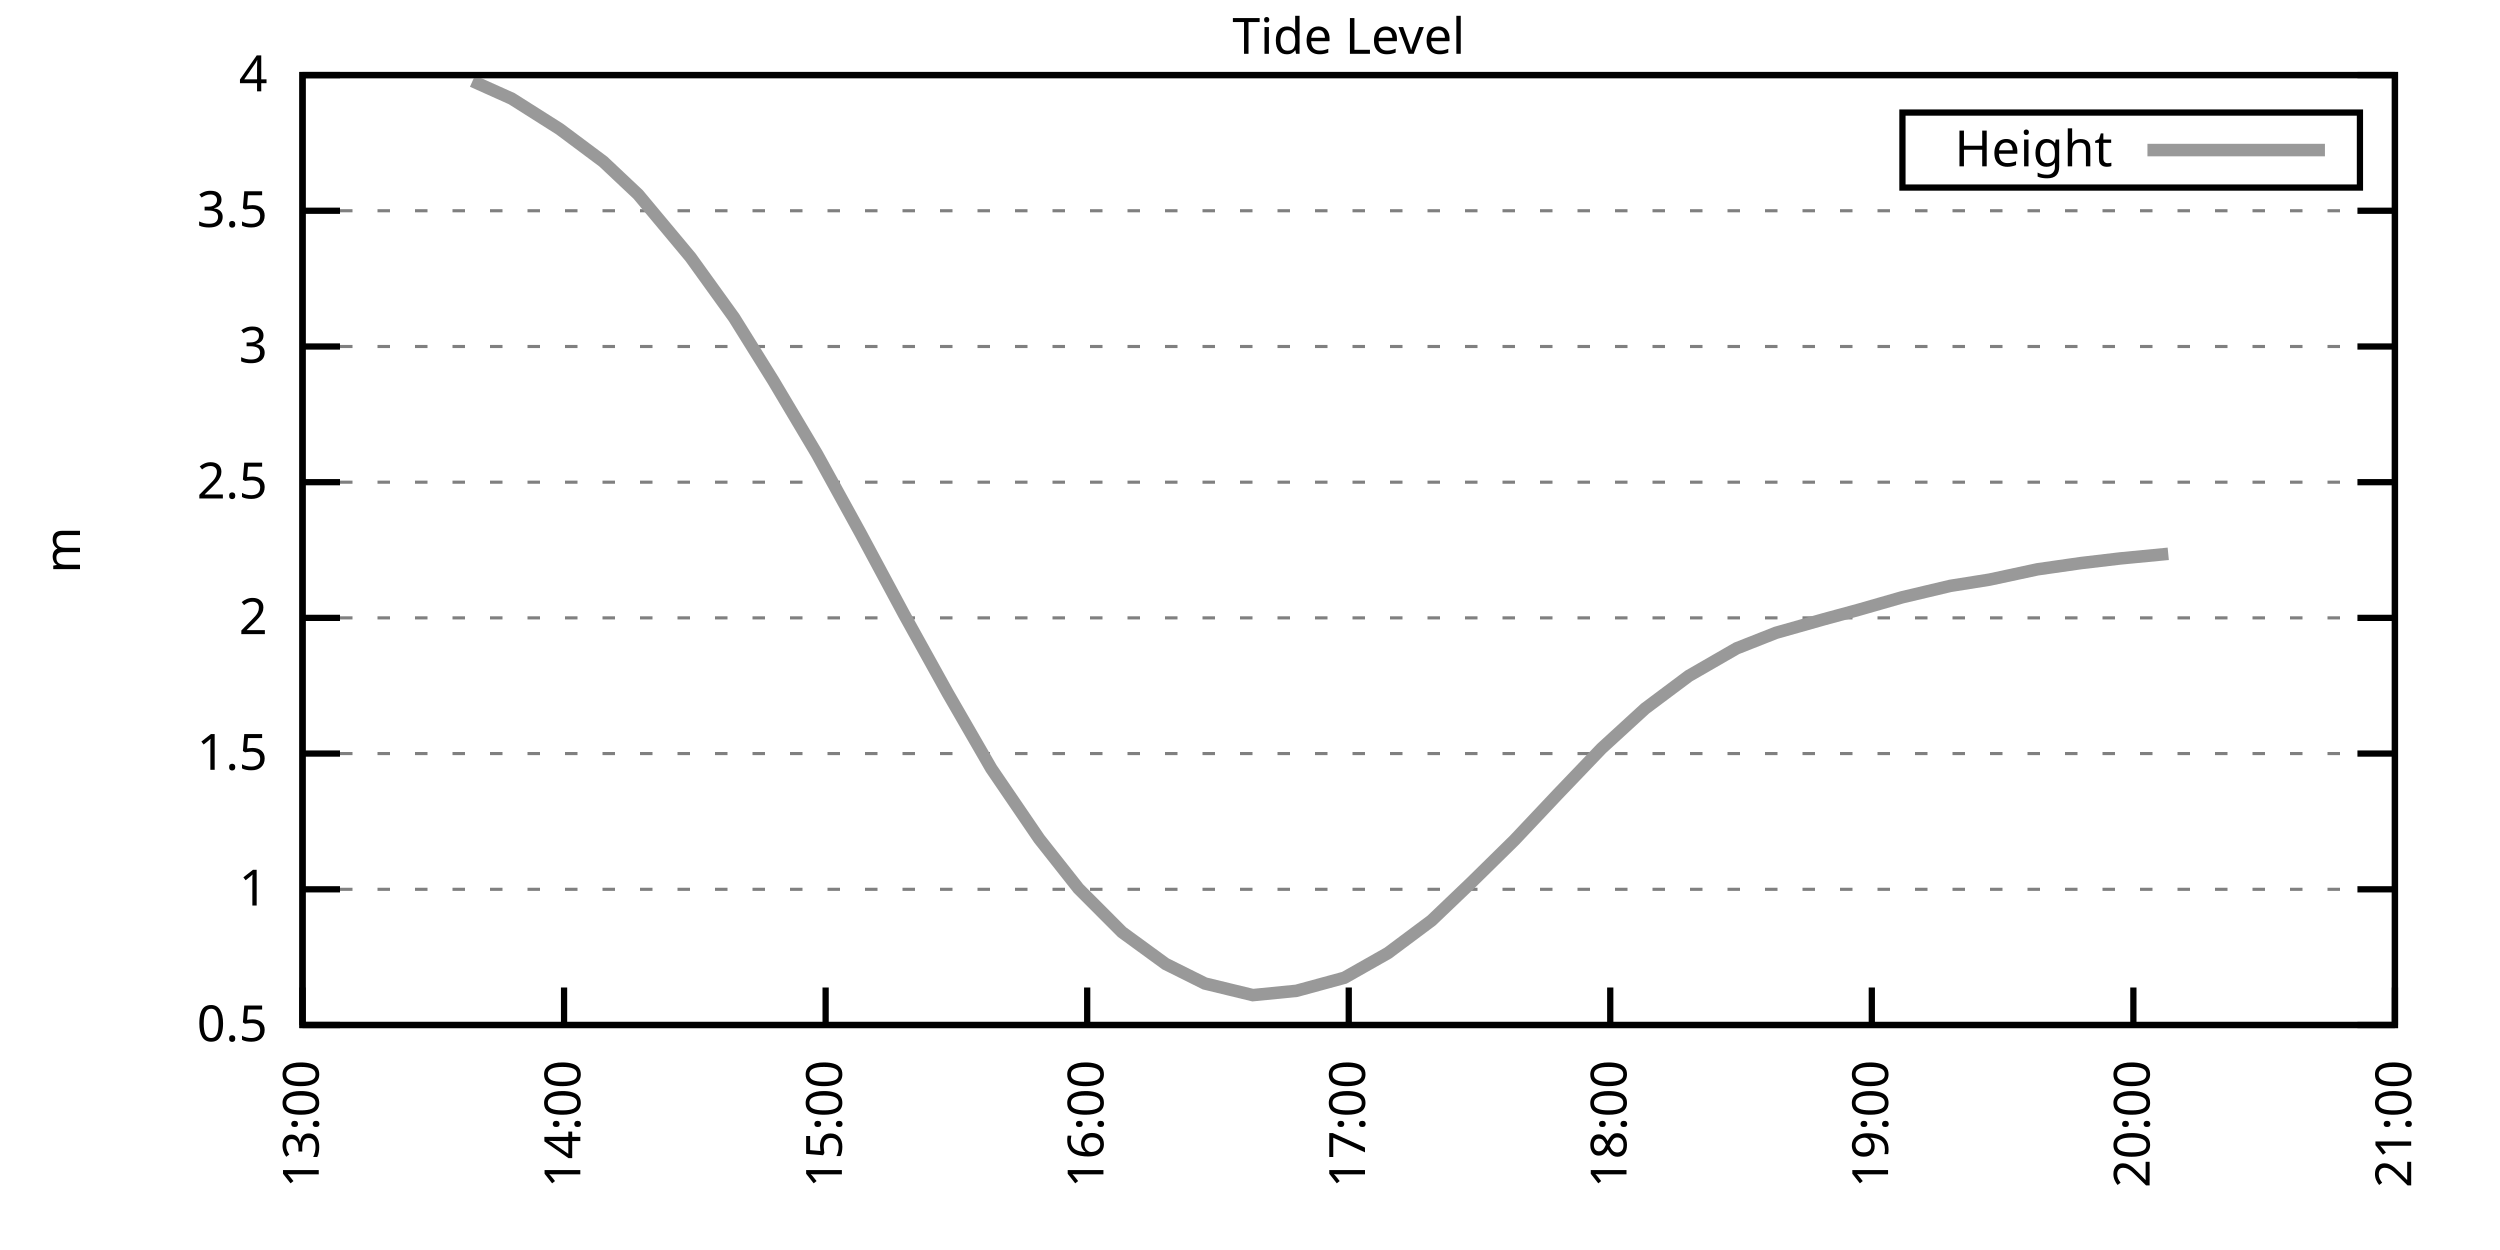
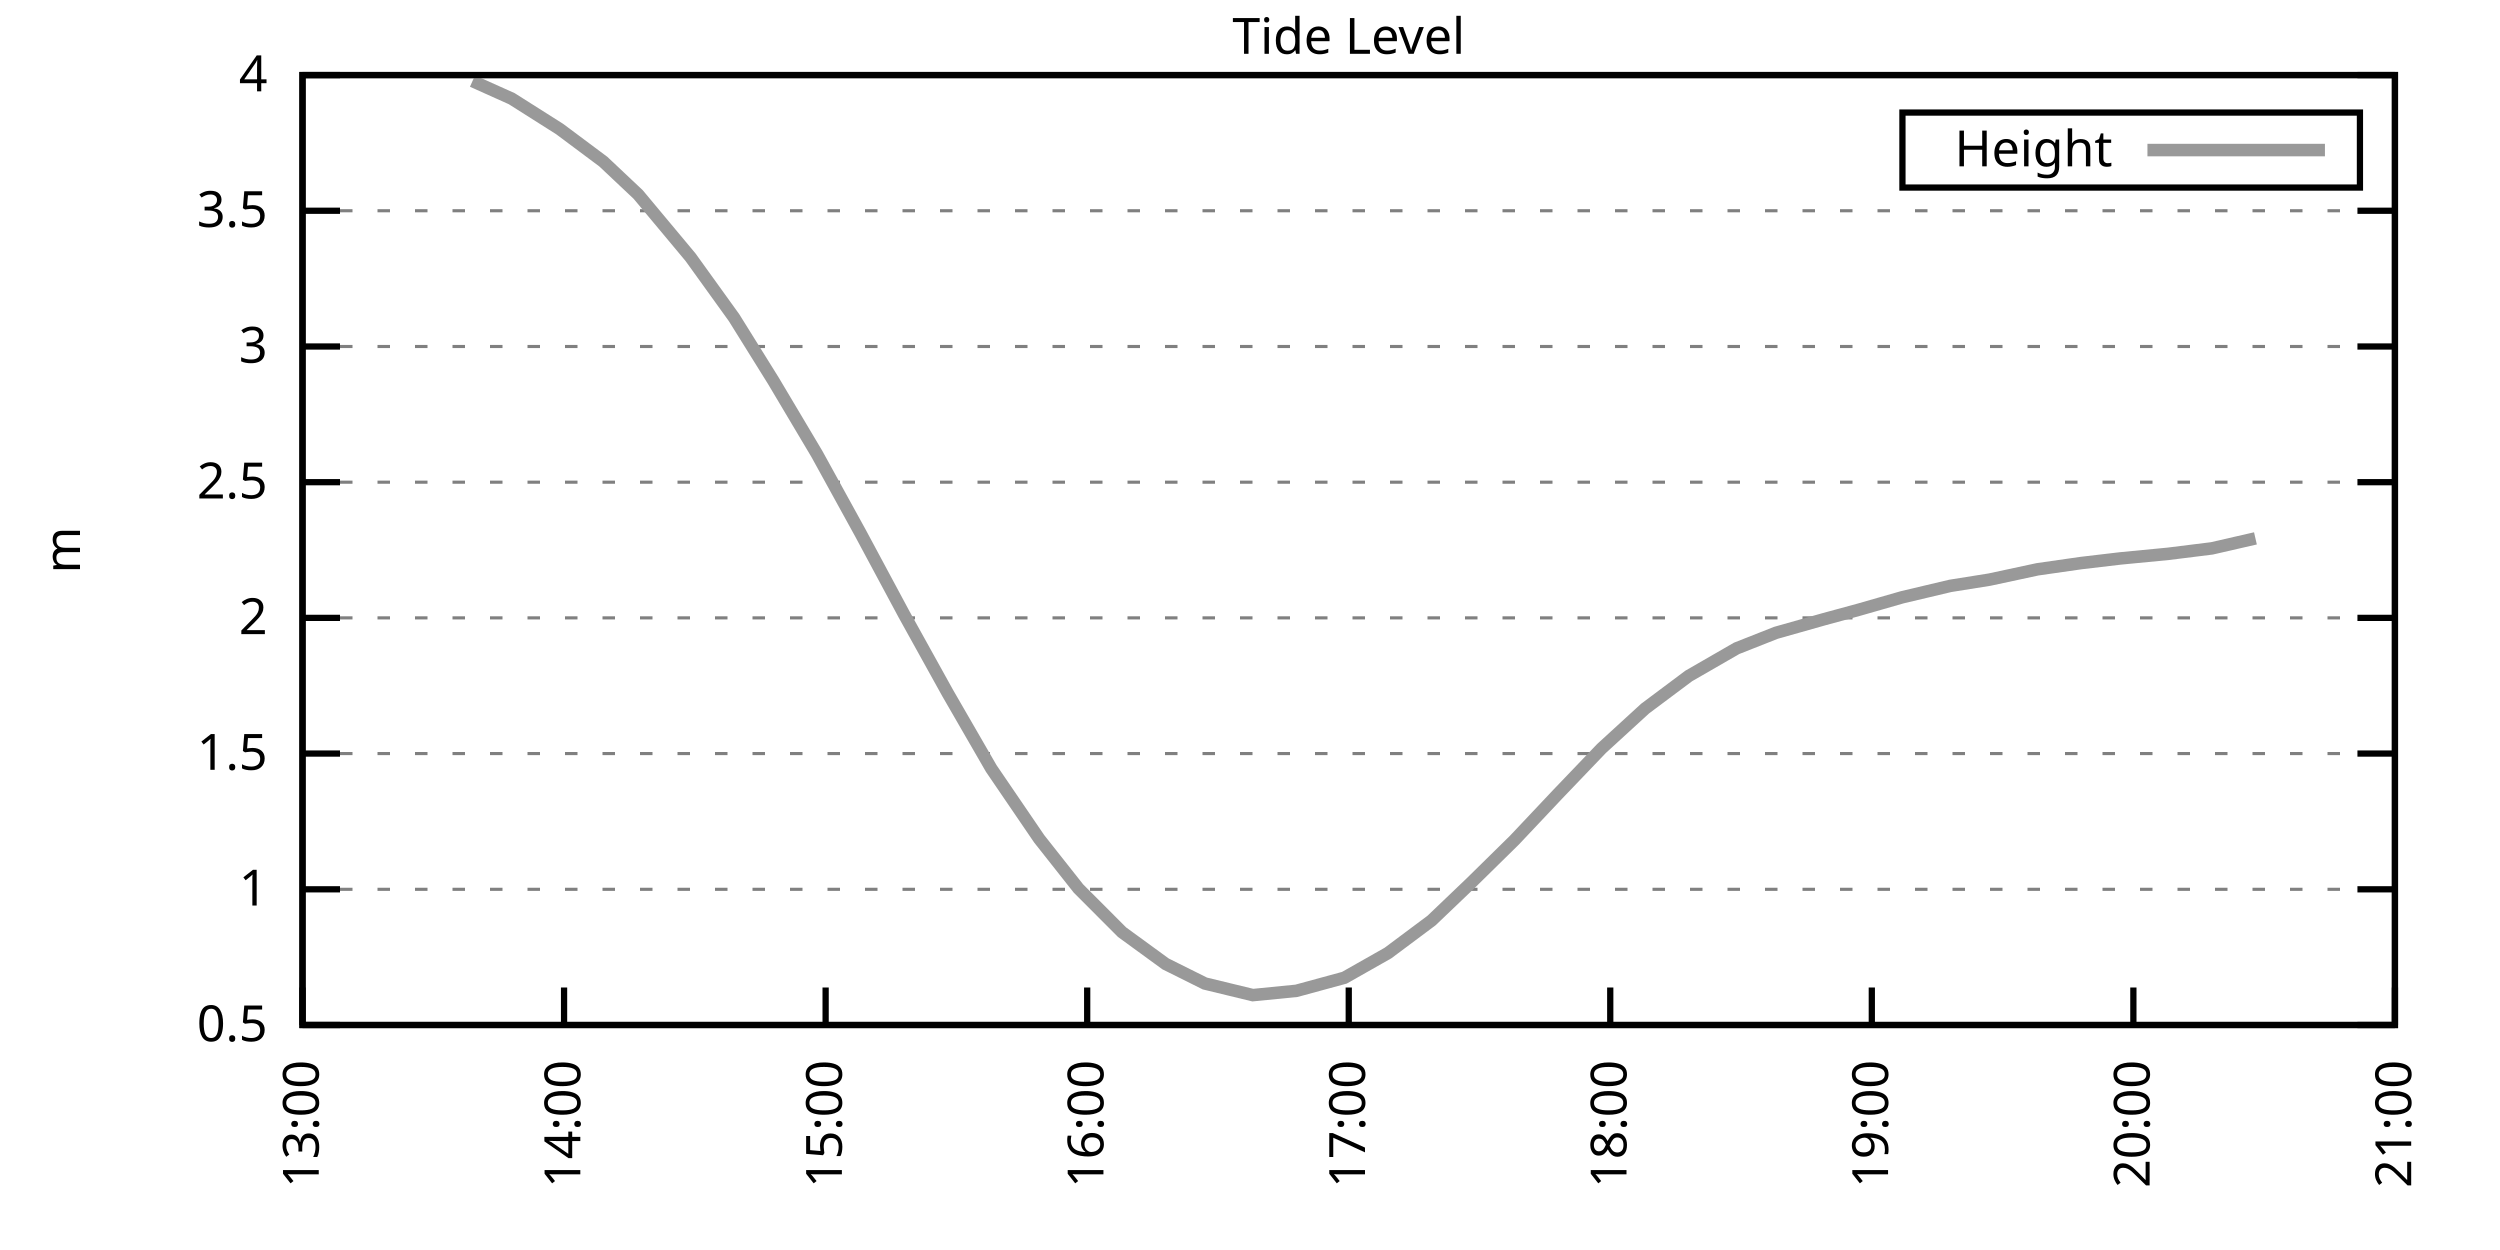
<svg xmlns="http://www.w3.org/2000/svg" xmlns:xlink="http://www.w3.org/1999/xlink" width="400" height="200" viewBox="0 0 400 200">
  <g id="gnuplot_canvas">
    <rect x="0" y="0" width="400" height="200" fill="none" />
    <defs>
      <circle id="gpDot" r="0.5" stroke-width="0.5" stroke="currentColor" />
      <path id="gpPt0" stroke-width="0.333" stroke="currentColor" d="M-1,0 h2 M0,-1 v2" />
      <path id="gpPt1" stroke-width="0.333" stroke="currentColor" d="M-1,-1 L1,1 M1,-1 L-1,1" />
      <path id="gpPt2" stroke-width="0.333" stroke="currentColor" d="M-1,0 L1,0 M0,-1 L0,1 M-1,-1 L1,1 M-1,1 L1,-1" />
      <rect id="gpPt3" stroke-width="0.333" stroke="currentColor" x="-1" y="-1" width="2" height="2" />
      <rect id="gpPt4" stroke-width="0.333" stroke="currentColor" fill="currentColor" x="-1" y="-1" width="2" height="2" />
      <circle id="gpPt5" stroke-width="0.333" stroke="currentColor" cx="0" cy="0" r="1" />
      <use xlink:href="#gpPt5" id="gpPt6" fill="currentColor" stroke="none" />
      <path id="gpPt7" stroke-width="0.333" stroke="currentColor" d="M0,-1.33 L-1.33,0.67 L1.33,0.67 z" />
      <use xlink:href="#gpPt7" id="gpPt8" fill="currentColor" stroke="none" />
      <use xlink:href="#gpPt7" id="gpPt9" stroke="currentColor" transform="rotate(180)" />
      <use xlink:href="#gpPt9" id="gpPt10" fill="currentColor" stroke="none" />
      <use xlink:href="#gpPt3" id="gpPt11" stroke="currentColor" transform="rotate(45)" />
      <use xlink:href="#gpPt11" id="gpPt12" fill="currentColor" stroke="none" />
      <path id="gpPt13" stroke-width="0.333" stroke="currentColor" d="M0,1.330 L1.265,0.411 L0.782,-1.067 L-0.782,-1.076 L-1.265,0.411 z" />
      <use xlink:href="#gpPt13" id="gpPt14" fill="currentColor" stroke="none" />
      <filter id="textbox" filterUnits="objectBoundingBox" x="0" y="0" height="1" width="1">
        <feFlood flood-color="white" flood-opacity="1" result="bgnd" />
        <feComposite in="SourceGraphic" in2="bgnd" operator="atop" />
      </filter>
      <filter id="greybox" filterUnits="objectBoundingBox" x="0" y="0" height="1" width="1">
        <feFlood flood-color="lightgrey" flood-opacity="1" result="grey" />
        <feComposite in="SourceGraphic" in2="grey" operator="atop" />
      </filter>
    </defs>
    <g fill="none" color="white" stroke="currentColor" stroke-width="1.00" stroke-linecap="butt" stroke-linejoin="miter">
</g>
    <g fill="none" color="black" stroke="currentColor" stroke-width="1.00" stroke-linecap="butt" stroke-linejoin="miter">
      <g stroke="none" shape-rendering="crispEdges">
        <polygon fill="rgb(255, 255, 255)" points="48.40,164.00 383.18,164.00 383.18,12.02 48.40,12.02 " />
      </g>
    </g>
    <g fill="none" color="black" stroke="currentColor" stroke-width="1.00" stroke-linecap="butt" stroke-linejoin="miter">
</g>
    <g fill="none" color="black" stroke="black" stroke-width="0.50" stroke-linecap="butt" stroke-linejoin="miter">
</g>
    <g fill="none" color="gray" stroke="currentColor" stroke-width="0.50" stroke-linecap="butt" stroke-linejoin="miter">
      <path stroke="gray" stroke-dasharray="2,4" class="gridline" d="M48.40,164.00 L383.19,164.00  " />
    </g>
    <g fill="none" color="gray" stroke="gray" stroke-width="1.00" stroke-linecap="butt" stroke-linejoin="miter">
</g>
    <g fill="none" color="black" stroke="currentColor" stroke-width="1.00" stroke-linecap="butt" stroke-linejoin="miter">
      <path stroke="black" d="M48.40,164.00 L54.40,164.00 M383.19,164.00 L377.19,164.00  " />
      <g transform="translate(42.80,166.60)" stroke="none" fill="black" font-family="Sans" font-size="8.00" text-anchor="end">
        <text>
          <tspan font-family="Sans"> 0.5</tspan>
        </text>
      </g>
    </g>
    <g fill="none" color="black" stroke="currentColor" stroke-width="1.00" stroke-linecap="butt" stroke-linejoin="miter">
</g>
    <g fill="none" color="black" stroke="black" stroke-width="0.50" stroke-linecap="butt" stroke-linejoin="miter">
</g>
    <g fill="none" color="gray" stroke="currentColor" stroke-width="0.50" stroke-linecap="butt" stroke-linejoin="miter">
      <path stroke="gray" stroke-dasharray="2,4" class="gridline" d="M48.40,142.29 L383.19,142.29  " />
    </g>
    <g fill="none" color="gray" stroke="gray" stroke-width="1.00" stroke-linecap="butt" stroke-linejoin="miter">
</g>
    <g fill="none" color="black" stroke="currentColor" stroke-width="1.00" stroke-linecap="butt" stroke-linejoin="miter">
      <path stroke="black" d="M48.40,142.29 L54.40,142.29 M383.19,142.29 L377.19,142.29  " />
      <g transform="translate(42.80,144.89)" stroke="none" fill="black" font-family="Sans" font-size="8.00" text-anchor="end">
        <text>
          <tspan font-family="Sans"> 1</tspan>
        </text>
      </g>
    </g>
    <g fill="none" color="black" stroke="currentColor" stroke-width="1.00" stroke-linecap="butt" stroke-linejoin="miter">
</g>
    <g fill="none" color="black" stroke="black" stroke-width="0.50" stroke-linecap="butt" stroke-linejoin="miter">
</g>
    <g fill="none" color="gray" stroke="currentColor" stroke-width="0.50" stroke-linecap="butt" stroke-linejoin="miter">
      <path stroke="gray" stroke-dasharray="2,4" class="gridline" d="M48.40,120.57 L383.19,120.57  " />
    </g>
    <g fill="none" color="gray" stroke="gray" stroke-width="1.00" stroke-linecap="butt" stroke-linejoin="miter">
</g>
    <g fill="none" color="black" stroke="currentColor" stroke-width="1.00" stroke-linecap="butt" stroke-linejoin="miter">
      <path stroke="black" d="M48.40,120.57 L54.40,120.57 M383.19,120.57 L377.19,120.57  " />
      <g transform="translate(42.80,123.17)" stroke="none" fill="black" font-family="Sans" font-size="8.00" text-anchor="end">
        <text>
          <tspan font-family="Sans"> 1.5</tspan>
        </text>
      </g>
    </g>
    <g fill="none" color="black" stroke="currentColor" stroke-width="1.00" stroke-linecap="butt" stroke-linejoin="miter">
</g>
    <g fill="none" color="black" stroke="black" stroke-width="0.50" stroke-linecap="butt" stroke-linejoin="miter">
</g>
    <g fill="none" color="gray" stroke="currentColor" stroke-width="0.50" stroke-linecap="butt" stroke-linejoin="miter">
      <path stroke="gray" stroke-dasharray="2,4" class="gridline" d="M48.40,98.86 L383.19,98.86  " />
    </g>
    <g fill="none" color="gray" stroke="gray" stroke-width="1.00" stroke-linecap="butt" stroke-linejoin="miter">
</g>
    <g fill="none" color="black" stroke="currentColor" stroke-width="1.00" stroke-linecap="butt" stroke-linejoin="miter">
      <path stroke="black" d="M48.40,98.86 L54.40,98.86 M383.19,98.86 L377.19,98.86  " />
      <g transform="translate(42.80,101.46)" stroke="none" fill="black" font-family="Sans" font-size="8.00" text-anchor="end">
        <text>
          <tspan font-family="Sans"> 2</tspan>
        </text>
      </g>
    </g>
    <g fill="none" color="black" stroke="currentColor" stroke-width="1.00" stroke-linecap="butt" stroke-linejoin="miter">
</g>
    <g fill="none" color="black" stroke="black" stroke-width="0.50" stroke-linecap="butt" stroke-linejoin="miter">
</g>
    <g fill="none" color="gray" stroke="currentColor" stroke-width="0.50" stroke-linecap="butt" stroke-linejoin="miter">
      <path stroke="gray" stroke-dasharray="2,4" class="gridline" d="M48.40,77.15 L383.19,77.15  " />
    </g>
    <g fill="none" color="gray" stroke="gray" stroke-width="1.00" stroke-linecap="butt" stroke-linejoin="miter">
</g>
    <g fill="none" color="black" stroke="currentColor" stroke-width="1.00" stroke-linecap="butt" stroke-linejoin="miter">
      <path stroke="black" d="M48.40,77.15 L54.40,77.15 M383.19,77.15 L377.19,77.15  " />
      <g transform="translate(42.80,79.75)" stroke="none" fill="black" font-family="Sans" font-size="8.00" text-anchor="end">
        <text>
          <tspan font-family="Sans"> 2.5</tspan>
        </text>
      </g>
    </g>
    <g fill="none" color="black" stroke="currentColor" stroke-width="1.00" stroke-linecap="butt" stroke-linejoin="miter">
</g>
    <g fill="none" color="black" stroke="black" stroke-width="0.50" stroke-linecap="butt" stroke-linejoin="miter">
</g>
    <g fill="none" color="gray" stroke="currentColor" stroke-width="0.50" stroke-linecap="butt" stroke-linejoin="miter">
      <path stroke="gray" stroke-dasharray="2,4" class="gridline" d="M48.40,55.44 L383.19,55.44  " />
    </g>
    <g fill="none" color="gray" stroke="gray" stroke-width="1.00" stroke-linecap="butt" stroke-linejoin="miter">
</g>
    <g fill="none" color="black" stroke="currentColor" stroke-width="1.00" stroke-linecap="butt" stroke-linejoin="miter">
      <path stroke="black" d="M48.40,55.44 L54.40,55.44 M383.19,55.44 L377.19,55.44  " />
      <g transform="translate(42.80,58.04)" stroke="none" fill="black" font-family="Sans" font-size="8.00" text-anchor="end">
        <text>
          <tspan font-family="Sans"> 3</tspan>
        </text>
      </g>
    </g>
    <g fill="none" color="black" stroke="currentColor" stroke-width="1.00" stroke-linecap="butt" stroke-linejoin="miter">
</g>
    <g fill="none" color="black" stroke="black" stroke-width="0.50" stroke-linecap="butt" stroke-linejoin="miter">
</g>
    <g fill="none" color="gray" stroke="currentColor" stroke-width="0.50" stroke-linecap="butt" stroke-linejoin="miter">
      <path stroke="gray" stroke-dasharray="2,4" class="gridline" d="M48.40,33.72 L383.19,33.72  " />
    </g>
    <g fill="none" color="gray" stroke="gray" stroke-width="1.00" stroke-linecap="butt" stroke-linejoin="miter">
</g>
    <g fill="none" color="black" stroke="currentColor" stroke-width="1.00" stroke-linecap="butt" stroke-linejoin="miter">
      <path stroke="black" d="M48.40,33.72 L54.40,33.72 M383.19,33.72 L377.19,33.72  " />
      <g transform="translate(42.80,36.32)" stroke="none" fill="black" font-family="Sans" font-size="8.00" text-anchor="end">
        <text>
          <tspan font-family="Sans"> 3.5</tspan>
        </text>
      </g>
    </g>
    <g fill="none" color="black" stroke="currentColor" stroke-width="1.00" stroke-linecap="butt" stroke-linejoin="miter">
</g>
    <g fill="none" color="black" stroke="black" stroke-width="0.50" stroke-linecap="butt" stroke-linejoin="miter">
</g>
    <g fill="none" color="gray" stroke="currentColor" stroke-width="0.50" stroke-linecap="butt" stroke-linejoin="miter">
      <path stroke="gray" stroke-dasharray="2,4" class="gridline" d="M48.40,12.01 L383.19,12.01  " />
    </g>
    <g fill="none" color="gray" stroke="gray" stroke-width="1.00" stroke-linecap="butt" stroke-linejoin="miter">
</g>
    <g fill="none" color="black" stroke="currentColor" stroke-width="1.00" stroke-linecap="butt" stroke-linejoin="miter">
      <path stroke="black" d="M48.40,12.01 L54.40,12.01 M383.19,12.01 L377.19,12.01  " />
      <g transform="translate(42.80,14.61)" stroke="none" fill="black" font-family="Sans" font-size="8.00" text-anchor="end">
        <text>
          <tspan font-family="Sans"> 4</tspan>
        </text>
      </g>
    </g>
    <g fill="none" color="black" stroke="currentColor" stroke-width="1.00" stroke-linecap="butt" stroke-linejoin="miter">
      <path stroke="black" d="M48.40,164.00 L48.40,158.00  " />
      <g transform="translate(51.00,169.60) rotate(270.00)" stroke="none" fill="black" font-family="Sans" font-size="8.00" text-anchor="end">
        <text>
          <tspan font-family="Sans">13:00</tspan>
        </text>
      </g>
    </g>
    <g fill="none" color="black" stroke="currentColor" stroke-width="1.00" stroke-linecap="butt" stroke-linejoin="miter">
      <path stroke="black" d="M90.25,164.00 L90.25,158.00  " />
      <g transform="translate(92.85,169.60) rotate(270.00)" stroke="none" fill="black" font-family="Sans" font-size="8.00" text-anchor="end">
        <text>
          <tspan font-family="Sans">14:00</tspan>
        </text>
      </g>
    </g>
    <g fill="none" color="black" stroke="currentColor" stroke-width="1.00" stroke-linecap="butt" stroke-linejoin="miter">
      <path stroke="black" d="M132.10,164.00 L132.10,158.00  " />
      <g transform="translate(134.70,169.60) rotate(270.00)" stroke="none" fill="black" font-family="Sans" font-size="8.00" text-anchor="end">
        <text>
          <tspan font-family="Sans">15:00</tspan>
        </text>
      </g>
    </g>
    <g fill="none" color="black" stroke="currentColor" stroke-width="1.00" stroke-linecap="butt" stroke-linejoin="miter">
      <path stroke="black" d="M173.95,164.00 L173.95,158.00  " />
      <g transform="translate(176.55,169.60) rotate(270.00)" stroke="none" fill="black" font-family="Sans" font-size="8.00" text-anchor="end">
        <text>
          <tspan font-family="Sans">16:00</tspan>
        </text>
      </g>
    </g>
    <g fill="none" color="black" stroke="currentColor" stroke-width="1.00" stroke-linecap="butt" stroke-linejoin="miter">
      <path stroke="black" d="M215.80,164.00 L215.80,158.00  " />
      <g transform="translate(218.40,169.60) rotate(270.00)" stroke="none" fill="black" font-family="Sans" font-size="8.00" text-anchor="end">
        <text>
          <tspan font-family="Sans">17:00</tspan>
        </text>
      </g>
    </g>
    <g fill="none" color="black" stroke="currentColor" stroke-width="1.00" stroke-linecap="butt" stroke-linejoin="miter">
      <path stroke="black" d="M257.64,164.00 L257.64,158.00  " />
      <g transform="translate(260.24,169.60) rotate(270.00)" stroke="none" fill="black" font-family="Sans" font-size="8.00" text-anchor="end">
        <text>
          <tspan font-family="Sans">18:00</tspan>
        </text>
      </g>
    </g>
    <g fill="none" color="black" stroke="currentColor" stroke-width="1.00" stroke-linecap="butt" stroke-linejoin="miter">
      <path stroke="black" d="M299.49,164.00 L299.49,158.00  " />
      <g transform="translate(302.09,169.60) rotate(270.00)" stroke="none" fill="black" font-family="Sans" font-size="8.00" text-anchor="end">
        <text>
          <tspan font-family="Sans">19:00</tspan>
        </text>
      </g>
    </g>
    <g fill="none" color="black" stroke="currentColor" stroke-width="1.00" stroke-linecap="butt" stroke-linejoin="miter">
      <path stroke="black" d="M341.34,164.00 L341.34,158.00  " />
      <g transform="translate(343.94,169.60) rotate(270.00)" stroke="none" fill="black" font-family="Sans" font-size="8.00" text-anchor="end">
        <text>
          <tspan font-family="Sans">20:00</tspan>
        </text>
      </g>
    </g>
    <g fill="none" color="black" stroke="currentColor" stroke-width="1.00" stroke-linecap="butt" stroke-linejoin="miter">
      <path stroke="black" d="M383.19,164.00 L383.19,158.00  " />
      <g transform="translate(385.79,169.60) rotate(270.00)" stroke="none" fill="black" font-family="Sans" font-size="8.00" text-anchor="end">
        <text>
          <tspan font-family="Sans">21:00</tspan>
        </text>
      </g>
    </g>
    <g fill="none" color="black" stroke="currentColor" stroke-width="1.00" stroke-linecap="butt" stroke-linejoin="miter">
</g>
    <g fill="none" color="black" stroke="currentColor" stroke-width="1.00" stroke-linecap="butt" stroke-linejoin="miter">
      <path stroke="black" d="M48.40,12.01 L48.40,164.00 L383.19,164.00 L383.19,12.01 L48.40,12.01 Z  " />
    </g>
    <g fill="none" color="black" stroke="currentColor" stroke-width="1.00" stroke-linecap="butt" stroke-linejoin="miter">
</g>
    <g fill="none" color="black" stroke="currentColor" stroke-width="1.00" stroke-linecap="butt" stroke-linejoin="miter">
      <path stroke="black" d="M304.39,30.01 L304.39,18.01 L377.59,18.01 L377.59,30.01 L304.39,30.01 Z  " />
    </g>
    <g id="Tide_level_plot_1">
      <g fill="none" color="white" stroke="black" stroke-width="2.00" stroke-linecap="butt" stroke-linejoin="miter">
</g>
      <g fill="none" color="black" stroke="currentColor" stroke-width="2.00" stroke-linecap="butt" stroke-linejoin="miter">
        <g transform="translate(337.99,26.61)" stroke="none" fill="black" font-family="Sans" font-size="8.00" text-anchor="end">
          <text>
            <tspan font-family="Sans">Height</tspan>
          </text>
        </g>
      </g>
      <g fill="none" color="black" stroke="currentColor" stroke-width="2.00" stroke-linecap="butt" stroke-linejoin="miter">
-         <path stroke="rgb(153, 153, 153)" d="M343.59,24.01 L371.99,24.01 M75.60,12.97 L81.88,15.79 L89.55,20.65 L96.53,25.86 L102.11,31.12 L110.48,41.15   L117.45,50.83 L123.73,60.91 L130.70,72.63 L137.68,85.31 L144.65,98.30 L151.63,110.89 L158.60,122.96 L166.27,134.21   L172.55,142.16 L179.53,149.15 L186.50,154.23 L192.78,157.36 L200.45,159.22 L207.43,158.53 L215.10,156.44 L222.07,152.49   L229.05,147.28 L235.32,141.29 L242.30,134.43 L249.27,127.04 L256.25,119.75 L263.22,113.37 L270.20,108.15 L277.87,103.73   L284.15,101.25 L291.82,99.08 L297.40,97.56 L304.37,95.56 L312.05,93.74 L318.32,92.74 L326.00,91.09 L332.97,90.09   L339.25,89.35 L346.92,88.61  " />
+         <path stroke="rgb(153, 153, 153)" d="M343.59,24.01 L371.99,24.01 M75.60,12.97 L81.88,15.79 L89.55,20.65 L96.53,25.86 L102.11,31.12 L110.48,41.15   L117.45,50.83 L123.73,60.91 L130.70,72.63 L137.68,85.31 L144.65,98.30 L151.63,110.89 L158.60,122.96 L166.27,134.21   L172.55,142.16 L179.53,149.15 L186.50,154.23 L192.78,157.36 L200.45,159.22 L207.43,158.53 L215.10,156.44 L222.07,152.49   L229.05,147.28 L235.32,141.29 L242.30,134.43 L249.27,127.04 L256.25,119.75 L263.22,113.37 L270.20,108.15 L277.87,103.73   L284.15,101.25 L291.82,99.08 L297.40,97.56 L304.37,95.56 L312.05,93.74 L318.32,92.74 L326.00,91.09 L332.97,90.09   L339.25,89.35 L346.92,88.61 L353.90,87.74 L360.87,86.14  " />
      </g>
    </g>
    <g fill="none" color="black" stroke="currentColor" stroke-width="2.00" stroke-linecap="butt" stroke-linejoin="miter">
</g>
    <g fill="none" color="black" stroke="black" stroke-width="1.00" stroke-linecap="butt" stroke-linejoin="miter">
</g>
    <g fill="none" color="black" stroke="currentColor" stroke-width="1.00" stroke-linecap="butt" stroke-linejoin="miter">
      <path stroke="black" d="M48.40,12.01 L48.40,164.00 L383.19,164.00 L383.19,12.01 L48.40,12.01 Z  " />
      <g transform="translate(12.80,88.01) rotate(270.00)" stroke="none" fill="black" font-family="Sans" font-size="8.00" text-anchor="middle">
        <text>
          <tspan font-family="Sans">m</tspan>
        </text>
      </g>
    </g>
    <g fill="none" color="black" stroke="currentColor" stroke-width="1.00" stroke-linecap="butt" stroke-linejoin="miter">
</g>
    <g fill="none" color="black" stroke="currentColor" stroke-width="1.00" stroke-linecap="butt" stroke-linejoin="miter">
      <g transform="translate(215.79,8.61)" stroke="none" fill="black" font-family="Sans" font-size="8.00" text-anchor="middle">
        <text>
          <tspan font-family="Sans">Tide Level</tspan>
        </text>
      </g>
    </g>
    <g fill="none" color="black" stroke="currentColor" stroke-width="1.00" stroke-linecap="butt" stroke-linejoin="miter">
</g>
  </g>
</svg>
